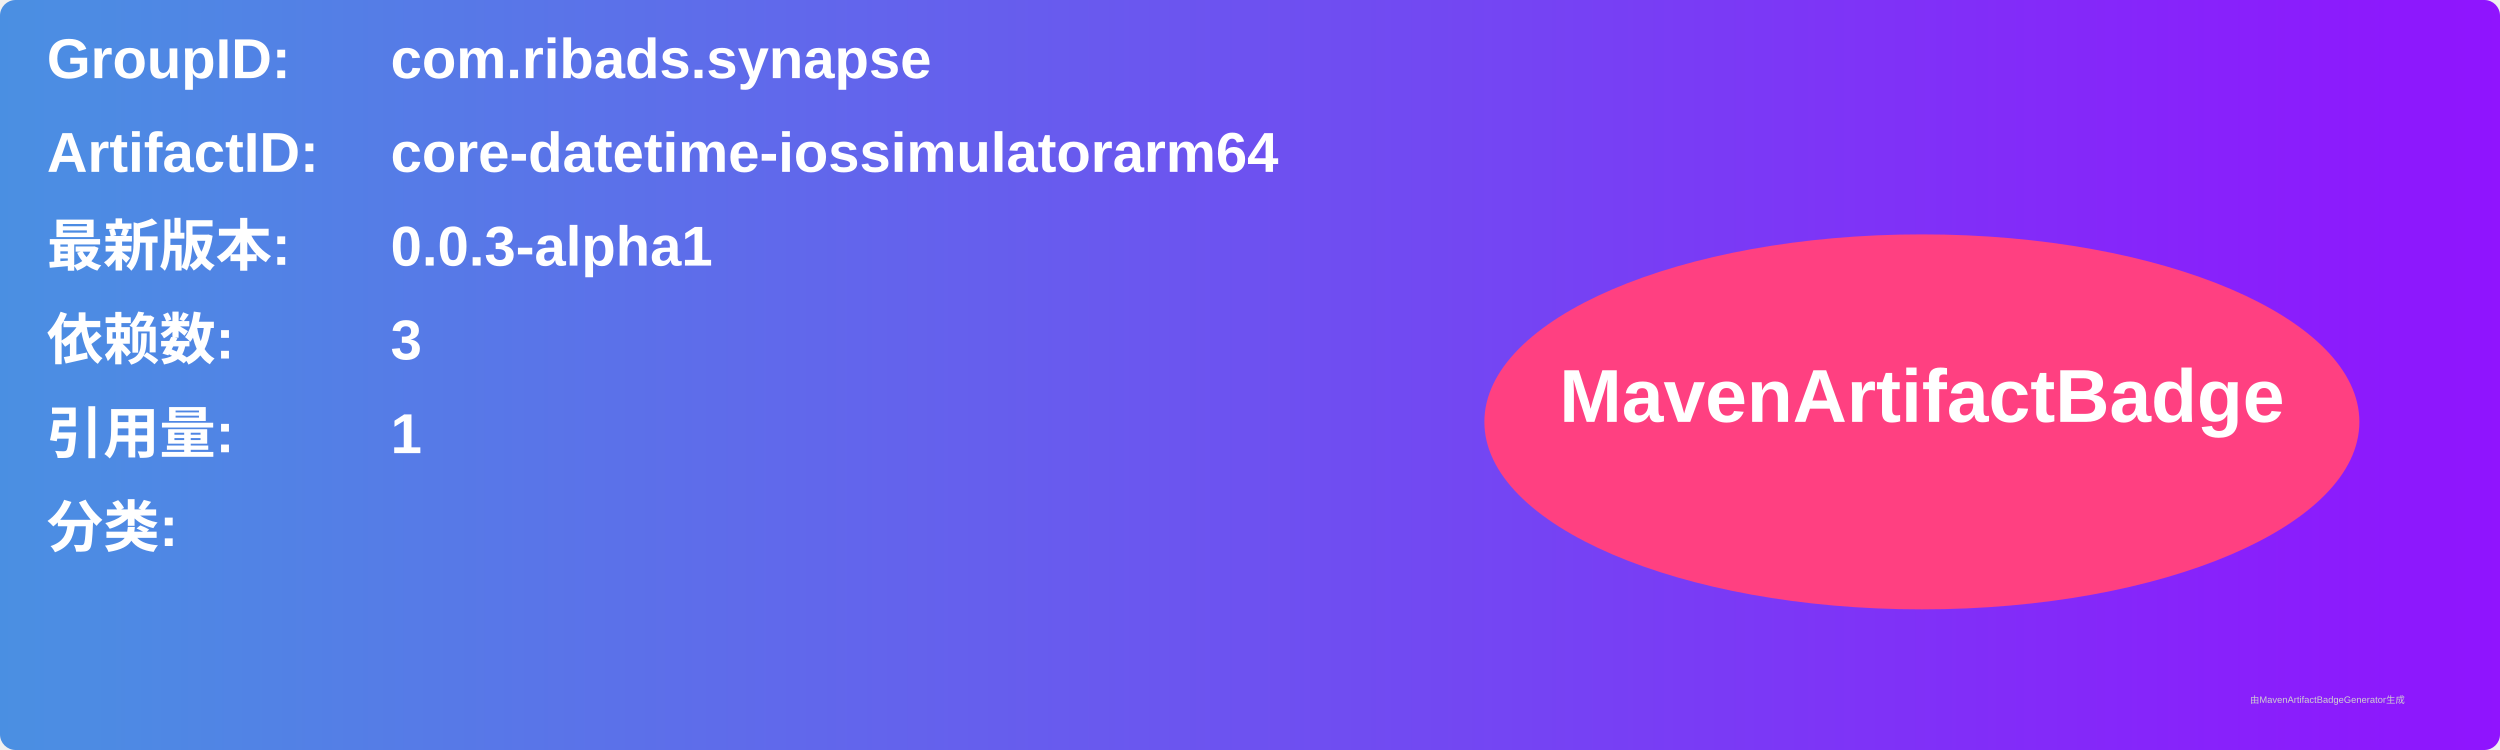
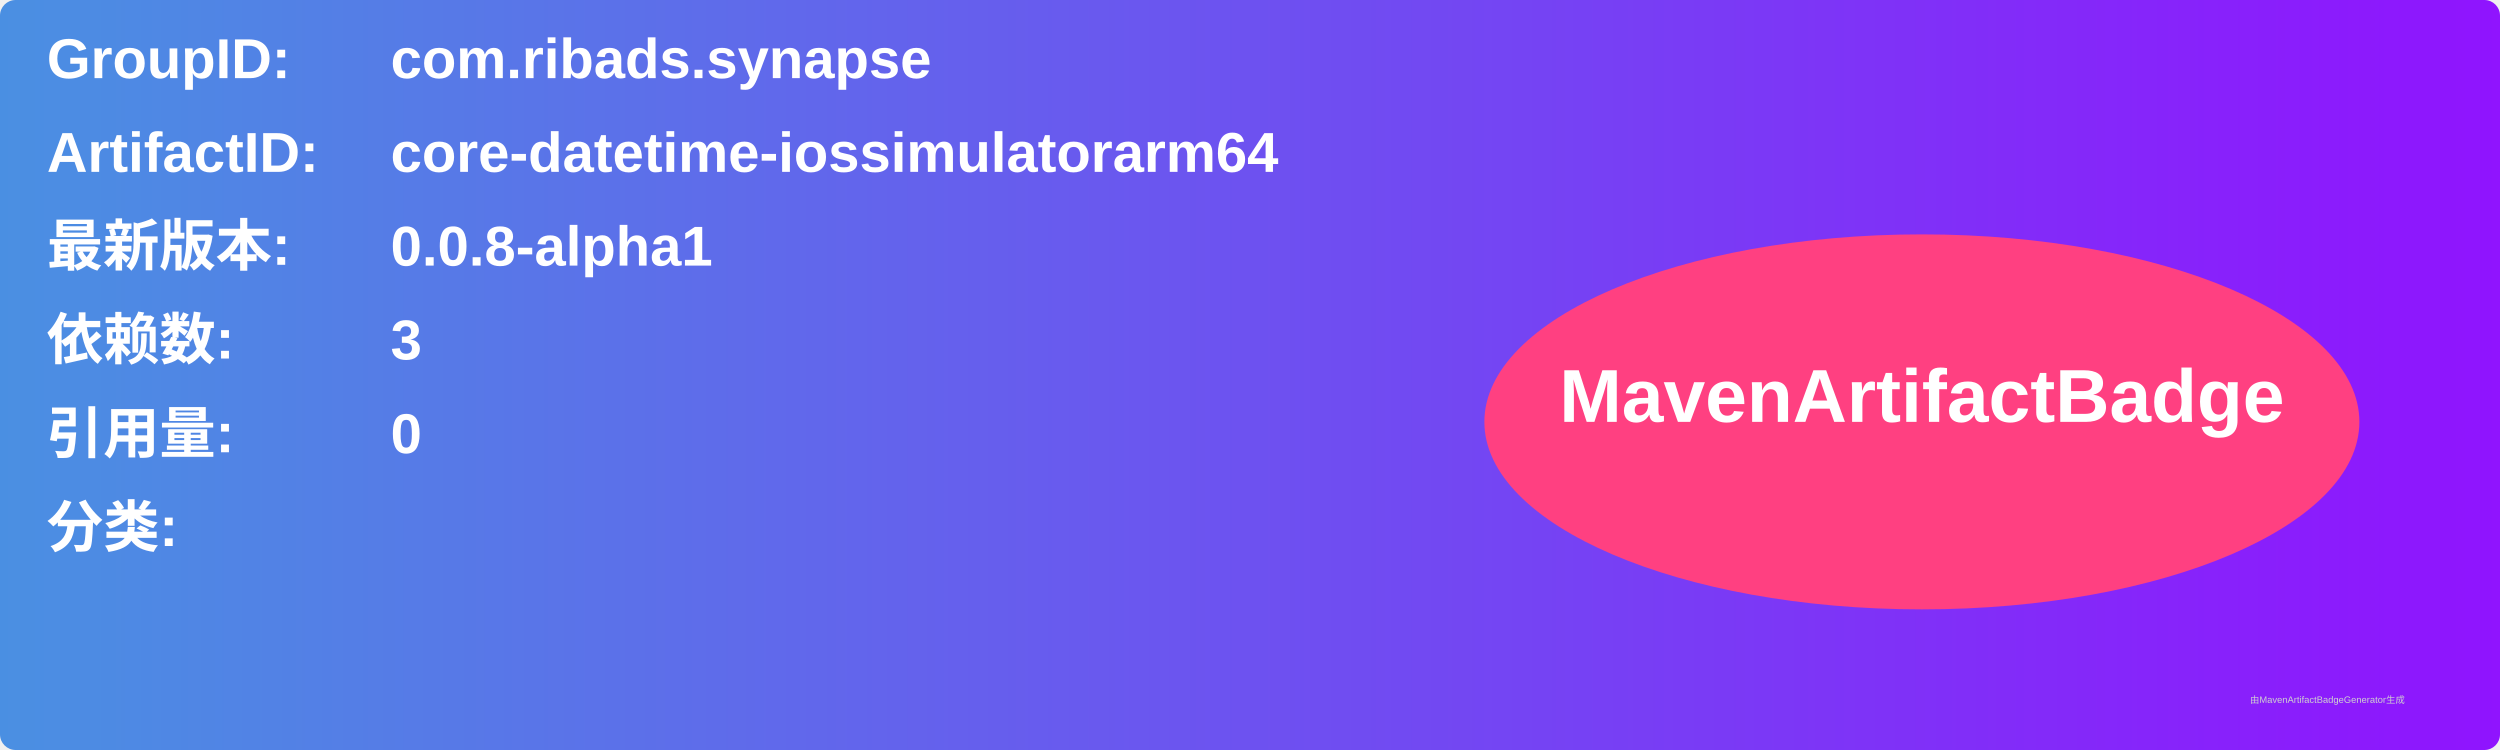
<svg xmlns="http://www.w3.org/2000/svg" width="800" height="240" viewBox="0 0 800 240">
  <linearGradient id="grad" x1="0%" y1="0%" x2="100%" y2="0%">
    <stop offset="0%" stop-color="#4a90e2" />
    <stop offset="100%" stop-color="#9013fe" />
  </linearGradient>
  <rect width="100%" height="100%" rx="5" ry="5" fill="url(#grad)" />
  <g transform="translate(15, 15)">
    <text x="0" y="10" font-family="Arial" font-size="18" fill="white" font-weight="bold" width="260">GroupID:</text>
    <text x="110" y="10" font-family="Arial" font-size="18" fill="white" font-weight="bold" width="460">com.ribads.synapse</text>
    <text x="0" y="40" font-family="Arial" font-size="18" fill="white" font-weight="bold" width="260">ArtifactID:</text>
    <text x="110" y="40" font-family="Arial" font-size="18" fill="white" font-weight="bold" width="460">core-datetime-iossimulatorarm64</text>
    <text x="0" y="70" font-family="Arial" font-size="18" fill="white" font-weight="bold">最新版本:</text>
    <text x="110" y="70" font-family="Arial" font-size="18" fill="white" font-weight="bold">
-       <tspan font-weight="bold">0.0.3-alpha1</tspan>
+       <tspan font-weight="bold">0.0.8-alpha1</tspan>
    </text>
    <text x="0" y="100" font-family="Arial" font-size="18" fill="white" font-weight="bold">依赖数: </text>
    <text x="110" y="100" font-family="Arial" font-size="18" fill="white">
      <tspan font-weight="bold">3</tspan>
    </text>
    <text x="0" y="130" font-family="Arial" font-size="18" fill="white" font-weight="bold">引用量: </text>
    <text x="110" y="130" font-family="Arial" font-size="18" fill="white">
-       <tspan font-weight="bold">1</tspan>
+       <tspan font-weight="bold">0</tspan>
    </text>
    <text x="0" y="160" font-family="Arial" font-size="18" fill="white" font-weight="bold">分类:</text>
    <text x="10" y="190" font-family="Arial" font-size="10" fill="white">
      <tspan font-weight="bold" />
    </text>
    <ellipse cx="600" cy="120" rx="140" ry="60" fill="#ff4081" />
    <text x="600" y="120" text-anchor="middle" font-family="Arial" font-size="24" fill="white" font-weight="bold">MavenArtifactBadge</text>
  </g>
  <text x="720" y="225" font-family="Arial" font-size="3" fill="#d0d0d0">由MavenArtifactBadgeGenerator生成</text>
</svg>
